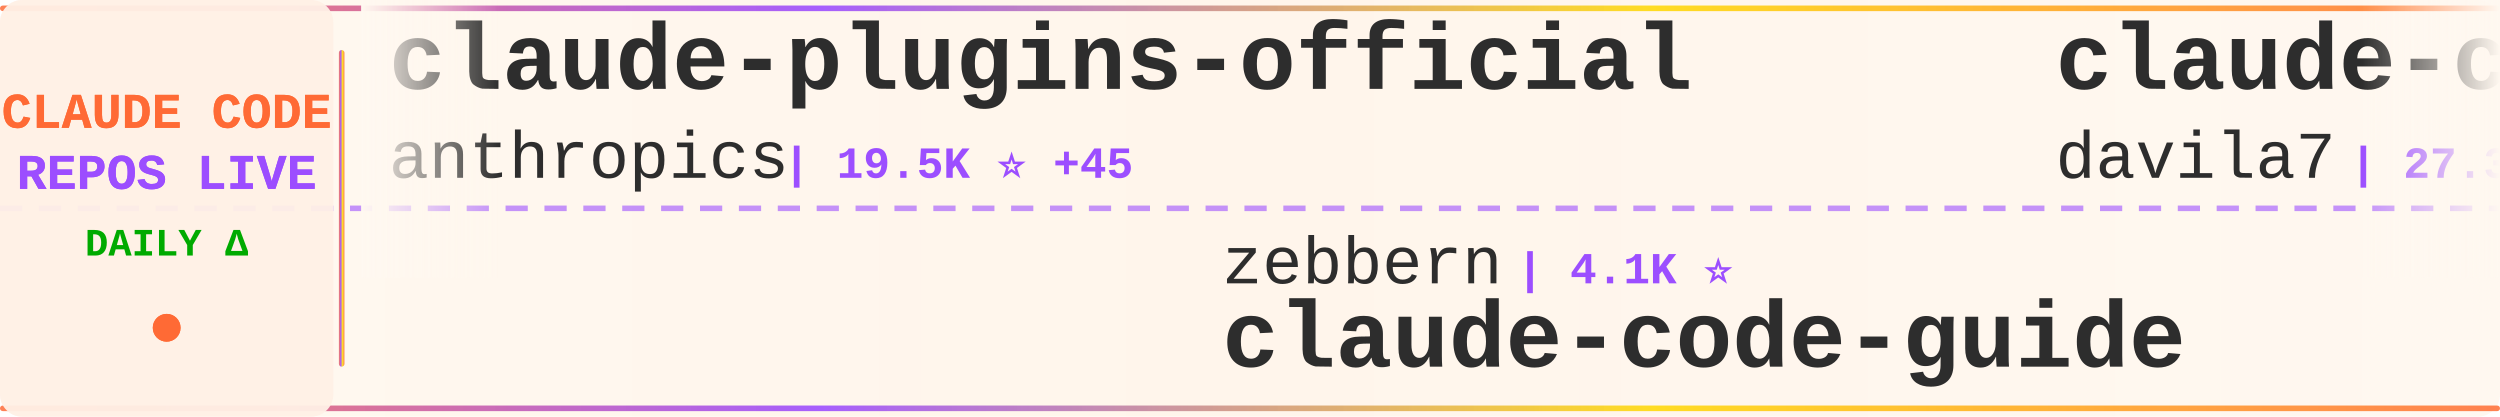
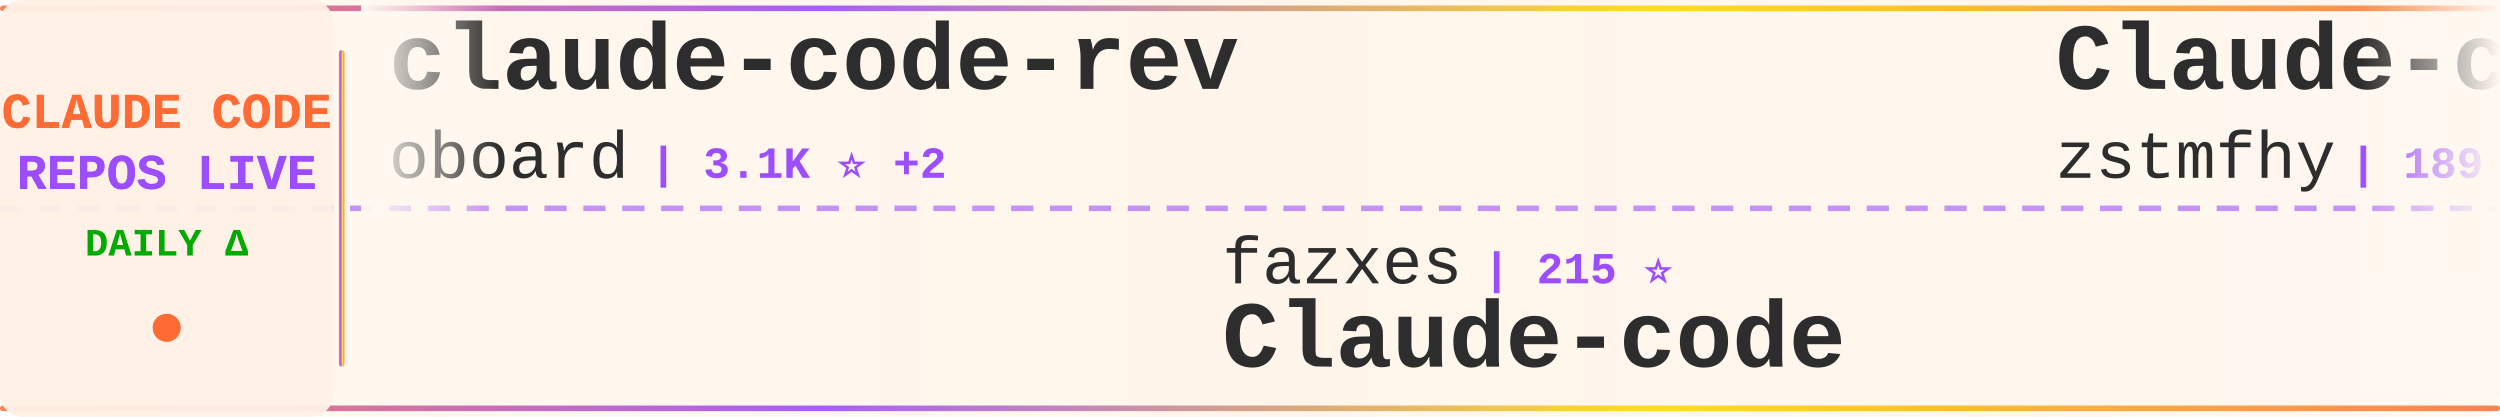
<svg xmlns="http://www.w3.org/2000/svg" width="900" height="150">
  <defs>
    <linearGradient id="tickerBg" x1="0%" y1="0%" x2="100%" y2="0%">
      <stop offset="0%" style="stop-color:#fff8f0;stop-opacity:0.98" />
      <stop offset="50%" style="stop-color:#fff5eb;stop-opacity:1" />
      <stop offset="100%" style="stop-color:#fff8f0;stop-opacity:0.98" />
    </linearGradient>
    <linearGradient id="borderGrad" x1="0%" y1="0%" x2="100%" y2="0%">
      <stop offset="0%" style="stop-color:#FF6B35;stop-opacity:0.85">
        <animate attributeName="stop-opacity" values="0.85;1;0.85" dur="2s" repeatCount="indefinite" />
      </stop>
      <stop offset="33%" style="stop-color:#9C4EFF;stop-opacity:0.9">
        <animate attributeName="stop-opacity" values="0.9;1;0.9" dur="2.2s" repeatCount="indefinite" />
      </stop>
      <stop offset="66%" style="stop-color:#FFD700;stop-opacity:0.85">
        <animate attributeName="stop-opacity" values="0.85;1;0.85" dur="1.8s" repeatCount="indefinite" />
      </stop>
      <stop offset="100%" style="stop-color:#FF6B35;stop-opacity:0.85">
        <animate attributeName="stop-opacity" values="0.85;1;0.85" dur="2s" repeatCount="indefinite" />
      </stop>
    </linearGradient>
    <filter id="textGlow">
      <feGaussianBlur stdDeviation="0.15" result="coloredBlur" />
      <feMerge>
        <feMergeNode in="coloredBlur" />
        <feMergeNode in="SourceGraphic" />
      </feMerge>
    </filter>
    <filter id="metricGlow">
      <feGaussianBlur stdDeviation="0.2" result="coloredBlur" />
      <feMerge>
        <feMergeNode in="coloredBlur" />
        <feMergeNode in="SourceGraphic" />
      </feMerge>
    </filter>
    <linearGradient id="leftFade" x1="0%" y1="0%" x2="100%" y2="0%">
      <stop offset="0%" style="stop-color:#fff8f0;stop-opacity:1" />
      <stop offset="100%" style="stop-color:#fff8f0;stop-opacity:0" />
    </linearGradient>
    <linearGradient id="rightFade" x1="0%" y1="0%" x2="100%" y2="0%">
      <stop offset="0%" style="stop-color:#fff8f0;stop-opacity:0" />
      <stop offset="100%" style="stop-color:#fff8f0;stop-opacity:1" />
    </linearGradient>
  </defs>
  <rect width="900" height="150" fill="url(#tickerBg)" rx="8" />
  <rect x="0" y="2" width="900" height="2" fill="url(#borderGrad)" rx="1" />
  <rect x="0" y="146" width="900" height="2" fill="url(#borderGrad)" rx="1" />
  <line x1="0" y1="75" x2="900" y2="75" stroke="#9C4EFF" stroke-width="2" stroke-dasharray="8 6" opacity="0.6" />
  <rect x="0" y="0" width="120" height="150" fill="#fff0e6" opacity="0.95" rx="8" />
  <text x="60" y="46" font-family="'Courier New', monospace" font-size="18" font-weight="bold" fill="#FF6B35" text-anchor="middle" filter="url(#textGlow)">
    CLAUDE CODE
  </text>
  <text x="60" y="68" font-family="'Courier New', monospace" font-size="18" font-weight="bold" fill="#9C4EFF" text-anchor="middle" filter="url(#textGlow)">
    REPOS LIVE
  </text>
  <text x="60" y="92" font-family="'Courier New', monospace" font-size="14" font-weight="bold" fill="#00aa00" text-anchor="middle">
    DAILY Δ
  </text>
  <circle cx="60" cy="118" r="5" fill="#FF6B35" filter="url(#metricGlow)">
    <animate attributeName="r" values="4;6;4" dur="1.5s" repeatCount="indefinite" />
    <animate attributeName="opacity" values="0.6;1;0.6" dur="1.5s" repeatCount="indefinite" />
  </circle>
  <rect x="122" y="18" width="2" height="114" fill="url(#borderGrad)" rx="1" />
  <clipPath id="tickerClip">
    <rect x="130" y="0" width="770" height="150" />
  </clipPath>
  <g clip-path="url(#tickerClip)">
    <g id="tickerItems">
      <animateTransform attributeName="transform" attributeType="XML" type="translate" from="0 0" to="-3000 0" dur="54s" repeatCount="indefinite" />
      <g transform="translate(0, 0)">
-         <text x="140" y="32" font-family="'Courier New', monospace" font-size="34" font-weight="bold" fill="#2d2d2d">claude-plugins-official</text>
-         <text x="140" y="64" font-family="'Courier New', monospace" font-size="24" font-weight="normal" fill="#2d2d2d" opacity="1.0">anthropics</text>
-         <text x="282" y="64" font-family="'Courier New', monospace" font-size="16" font-weight="bold" fill="#9C4EFF"> | 19.5K ⭐ +45</text>
+         <text x="140" y="32" font-family="'Courier New', monospace" font-size="34" font-weight="bold" fill="#2d2d2d">claude-code-rev</text>
+         <text x="140" y="64" font-family="'Courier New', monospace" font-size="24" font-weight="normal" fill="#2d2d2d" opacity="1.0">oboard</text>
+         <text x="234" y="64" font-family="'Courier New', monospace" font-size="16" font-weight="bold" fill="#9C4EFF"> | 3.1K ⭐ +2</text>
      </g>
      <g transform="translate(300, 0)">
-         <text x="140" y="102" font-family="'Courier New', monospace" font-size="24" font-weight="normal" fill="#2d2d2d" opacity="1.0">zebbern</text>
-         <text x="246" y="102" font-family="'Courier New', monospace" font-size="16" font-weight="bold" fill="#9C4EFF"> | 4.1K ⭐</text>
-         <text x="140" y="132" font-family="'Courier New', monospace" font-size="34" font-weight="bold" fill="#2d2d2d">claude-code-guide</text>
+         <text x="140" y="102" font-family="'Courier New', monospace" font-size="24" font-weight="normal" fill="#2d2d2d" opacity="1.0">fazxes</text>
+         <text x="234" y="102" font-family="'Courier New', monospace" font-size="16" font-weight="bold" fill="#9C4EFF"> | 215 ⭐</text>
+         <text x="140" y="132" font-family="'Courier New', monospace" font-size="34" font-weight="bold" fill="#2d2d2d">Claude-code</text>
      </g>
      <g transform="translate(600, 0)">
-         <text x="140" y="32" font-family="'Courier New', monospace" font-size="34" font-weight="bold" fill="#2d2d2d">claude-code-templates</text>
-         <text x="140" y="64" font-family="'Courier New', monospace" font-size="24" font-weight="normal" fill="#2d2d2d" opacity="1.0">davila7</text>
-         <text x="246" y="64" font-family="'Courier New', monospace" font-size="16" font-weight="bold" fill="#9C4EFF"> | 27.3K ⭐ +27</text>
+         <text x="140" y="32" font-family="'Courier New', monospace" font-size="34" font-weight="bold" fill="#2d2d2d">Claude-code</text>
+         <text x="140" y="64" font-family="'Courier New', monospace" font-size="24" font-weight="normal" fill="#2d2d2d" opacity="1.0">zstmfhy</text>
+         <text x="246" y="64" font-family="'Courier New', monospace" font-size="16" font-weight="bold" fill="#9C4EFF"> | 189 ⭐</text>
      </g>
      <g transform="translate(900, 0)">
-         <text x="140" y="102" font-family="'Courier New', monospace" font-size="24" font-weight="normal" fill="#2d2d2d" opacity="1.0">Pimzino</text>
-         <text x="246" y="102" font-family="'Courier New', monospace" font-size="16" font-weight="bold" fill="#9C4EFF"> | 3.7K ⭐ +2</text>
-         <text x="140" y="132" font-family="'Courier New', monospace" font-size="34" font-weight="bold" fill="#2d2d2d">claude-code-spec-workflo...</text>
+         <text x="140" y="102" font-family="'Courier New', monospace" font-size="24" font-weight="normal" fill="#2d2d2d" opacity="1.0">luyao618</text>
+         <text x="258" y="102" font-family="'Courier New', monospace" font-size="16" font-weight="bold" fill="#9C4EFF"> | 1.4K ⭐ +5</text>
+         <text x="140" y="132" font-family="'Courier New', monospace" font-size="34" font-weight="bold" fill="#2d2d2d">Claude-Code-Source-Study</text>
      </g>
      <g transform="translate(1200, 0)">
-         <text x="140" y="32" font-family="'Courier New', monospace" font-size="34" font-weight="bold" fill="#2d2d2d">claude-code-webui</text>
-         <text x="140" y="64" font-family="'Courier New', monospace" font-size="24" font-weight="normal" fill="#2d2d2d" opacity="1.0">sugyan</text>
-         <text x="234" y="64" font-family="'Courier New', monospace" font-size="16" font-weight="bold" fill="#9C4EFF"> | 1.1K ⭐ +1</text>
+         <text x="140" y="32" font-family="'Courier New', monospace" font-size="34" font-weight="bold" fill="#2d2d2d">claude-code-base-action</text>
+         <text x="140" y="64" font-family="'Courier New', monospace" font-size="24" font-weight="normal" fill="#2d2d2d" opacity="1.0">anthropics</text>
+         <text x="282" y="64" font-family="'Courier New', monospace" font-size="16" font-weight="bold" fill="#9C4EFF"> | 831 ⭐ +3</text>
      </g>
      <g transform="translate(1500, 0)">
-         <text x="140" y="102" font-family="'Courier New', monospace" font-size="24" font-weight="normal" fill="#2d2d2d" opacity="1.0">pengchengneo</text>
-         <text x="306" y="102" font-family="'Courier New', monospace" font-size="16" font-weight="bold" fill="#9C4EFF"> | 1.4K ⭐ +7</text>
-         <text x="140" y="132" font-family="'Courier New', monospace" font-size="34" font-weight="bold" fill="#2d2d2d">Claude-Code</text>
+         <text x="140" y="102" font-family="'Courier New', monospace" font-size="24" font-weight="normal" fill="#2d2d2d" opacity="1.0">AprilNEA</text>
+         <text x="258" y="102" font-family="'Courier New', monospace" font-size="16" font-weight="bold" fill="#9C4EFF"> | 381 ⭐</text>
+         <text x="140" y="132" font-family="'Courier New', monospace" font-size="34" font-weight="bold" fill="#2d2d2d">claude-code-source</text>
      </g>
      <g transform="translate(1800, 0)">
-         <text x="140" y="32" font-family="'Courier New', monospace" font-size="34" font-weight="bold" fill="#2d2d2d">claude-code-local</text>
-         <text x="140" y="64" font-family="'Courier New', monospace" font-size="24" font-weight="normal" fill="#2d2d2d" opacity="1.0">nicedreamzapp</text>
-         <text x="318" y="64" font-family="'Courier New', monospace" font-size="16" font-weight="bold" fill="#9C4EFF"> | 2.6K ⭐ +3</text>
+         <text x="140" y="32" font-family="'Courier New', monospace" font-size="34" font-weight="bold" fill="#2d2d2d">claude-code-infrastructu...</text>
+         <text x="140" y="64" font-family="'Courier New', monospace" font-size="24" font-weight="normal" fill="#2d2d2d" opacity="1.0">diet103</text>
+         <text x="246" y="64" font-family="'Courier New', monospace" font-size="16" font-weight="bold" fill="#9C4EFF"> | 9.6K ⭐ +3</text>
      </g>
      <g transform="translate(2100, 0)">
-         <text x="140" y="102" font-family="'Courier New', monospace" font-size="24" font-weight="normal" fill="#2d2d2d" opacity="1.0">alirezarezvani</text>
-         <text x="330" y="102" font-family="'Courier New', monospace" font-size="16" font-weight="bold" fill="#9C4EFF"> | 15.1K ⭐ +122</text>
-         <text x="140" y="132" font-family="'Courier New', monospace" font-size="34" font-weight="bold" fill="#2d2d2d">claude-skills</text>
+         <text x="140" y="102" font-family="'Courier New', monospace" font-size="24" font-weight="normal" fill="#2d2d2d" opacity="1.0">lintsinghua</text>
+         <text x="294" y="102" font-family="'Courier New', monospace" font-size="16" font-weight="bold" fill="#9C4EFF"> | 3.3K ⭐ +6</text>
+         <text x="140" y="132" font-family="'Courier New', monospace" font-size="34" font-weight="bold" fill="#2d2d2d">claude-code-book</text>
      </g>
      <g transform="translate(2400, 0)">
-         <text x="140" y="32" font-family="'Courier New', monospace" font-size="34" font-weight="bold" fill="#2d2d2d">claude-code-tips</text>
-         <text x="140" y="64" font-family="'Courier New', monospace" font-size="24" font-weight="normal" fill="#2d2d2d" opacity="1.0">ykdojo</text>
-         <text x="234" y="64" font-family="'Courier New', monospace" font-size="16" font-weight="bold" fill="#9C4EFF"> | 8.3K ⭐ +27</text>
+         <text x="140" y="32" font-family="'Courier New', monospace" font-size="34" font-weight="bold" fill="#2d2d2d">ralph-claude-code</text>
+         <text x="140" y="64" font-family="'Courier New', monospace" font-size="24" font-weight="normal" fill="#2d2d2d" opacity="1.0">frankbria</text>
+         <text x="270" y="64" font-family="'Courier New', monospace" font-size="16" font-weight="bold" fill="#9C4EFF"> | 9.1K ⭐ +6</text>
      </g>
      <g transform="translate(2700, 0)">
-         <text x="140" y="102" font-family="'Courier New', monospace" font-size="24" font-weight="normal" fill="#2d2d2d" opacity="1.0">shareAI-lab</text>
-         <text x="294" y="102" font-family="'Courier New', monospace" font-size="16" font-weight="bold" fill="#9C4EFF"> | 60.8K ⭐ +158</text>
-         <text x="140" y="132" font-family="'Courier New', monospace" font-size="34" font-weight="bold" fill="#2d2d2d">learn-claude-code</text>
+         <text x="140" y="102" font-family="'Courier New', monospace" font-size="24" font-weight="normal" fill="#2d2d2d" opacity="1.0">anthropics</text>
+         <text x="282" y="102" font-family="'Courier New', monospace" font-size="16" font-weight="bold" fill="#9C4EFF"> | 135.8K ⭐ +696</text>
+         <text x="140" y="132" font-family="'Courier New', monospace" font-size="34" font-weight="bold" fill="#2d2d2d">skills</text>
      </g>
      <g transform="translate(3000, 0)">
-         <text x="140" y="32" font-family="'Courier New', monospace" font-size="34" font-weight="bold" fill="#2d2d2d">claude-plugins-official</text>
-         <text x="140" y="64" font-family="'Courier New', monospace" font-size="24" font-weight="normal" fill="#2d2d2d" opacity="1.0">anthropics</text>
-         <text x="282" y="64" font-family="'Courier New', monospace" font-size="16" font-weight="bold" fill="#9C4EFF"> | 19.5K ⭐ +45</text>
+         <text x="140" y="32" font-family="'Courier New', monospace" font-size="34" font-weight="bold" fill="#2d2d2d">claude-code-rev</text>
+         <text x="140" y="64" font-family="'Courier New', monospace" font-size="24" font-weight="normal" fill="#2d2d2d" opacity="1.0">oboard</text>
+         <text x="234" y="64" font-family="'Courier New', monospace" font-size="16" font-weight="bold" fill="#9C4EFF"> | 3.1K ⭐ +2</text>
      </g>
      <g transform="translate(3300, 0)">
-         <text x="140" y="102" font-family="'Courier New', monospace" font-size="24" font-weight="normal" fill="#2d2d2d" opacity="1.0">zebbern</text>
-         <text x="246" y="102" font-family="'Courier New', monospace" font-size="16" font-weight="bold" fill="#9C4EFF"> | 4.1K ⭐</text>
-         <text x="140" y="132" font-family="'Courier New', monospace" font-size="34" font-weight="bold" fill="#2d2d2d">claude-code-guide</text>
+         <text x="140" y="102" font-family="'Courier New', monospace" font-size="24" font-weight="normal" fill="#2d2d2d" opacity="1.0">fazxes</text>
+         <text x="234" y="102" font-family="'Courier New', monospace" font-size="16" font-weight="bold" fill="#9C4EFF"> | 215 ⭐</text>
+         <text x="140" y="132" font-family="'Courier New', monospace" font-size="34" font-weight="bold" fill="#2d2d2d">Claude-code</text>
      </g>
      <g transform="translate(3600, 0)">
-         <text x="140" y="32" font-family="'Courier New', monospace" font-size="34" font-weight="bold" fill="#2d2d2d">claude-code-templates</text>
-         <text x="140" y="64" font-family="'Courier New', monospace" font-size="24" font-weight="normal" fill="#2d2d2d" opacity="1.0">davila7</text>
-         <text x="246" y="64" font-family="'Courier New', monospace" font-size="16" font-weight="bold" fill="#9C4EFF"> | 27.3K ⭐ +27</text>
+         <text x="140" y="32" font-family="'Courier New', monospace" font-size="34" font-weight="bold" fill="#2d2d2d">Claude-code</text>
+         <text x="140" y="64" font-family="'Courier New', monospace" font-size="24" font-weight="normal" fill="#2d2d2d" opacity="1.0">zstmfhy</text>
+         <text x="246" y="64" font-family="'Courier New', monospace" font-size="16" font-weight="bold" fill="#9C4EFF"> | 189 ⭐</text>
      </g>
      <g transform="translate(3900, 0)">
-         <text x="140" y="102" font-family="'Courier New', monospace" font-size="24" font-weight="normal" fill="#2d2d2d" opacity="1.0">Pimzino</text>
-         <text x="246" y="102" font-family="'Courier New', monospace" font-size="16" font-weight="bold" fill="#9C4EFF"> | 3.7K ⭐ +2</text>
-         <text x="140" y="132" font-family="'Courier New', monospace" font-size="34" font-weight="bold" fill="#2d2d2d">claude-code-spec-workflo...</text>
+         <text x="140" y="102" font-family="'Courier New', monospace" font-size="24" font-weight="normal" fill="#2d2d2d" opacity="1.0">luyao618</text>
+         <text x="258" y="102" font-family="'Courier New', monospace" font-size="16" font-weight="bold" fill="#9C4EFF"> | 1.4K ⭐ +5</text>
+         <text x="140" y="132" font-family="'Courier New', monospace" font-size="34" font-weight="bold" fill="#2d2d2d">Claude-Code-Source-Study</text>
      </g>
    </g>
  </g>
  <rect x="130" y="0" width="50" height="100" fill="url(#leftFade)" />
  <rect x="850" y="0" width="50" height="100" fill="url(#rightFade)" />
</svg>
